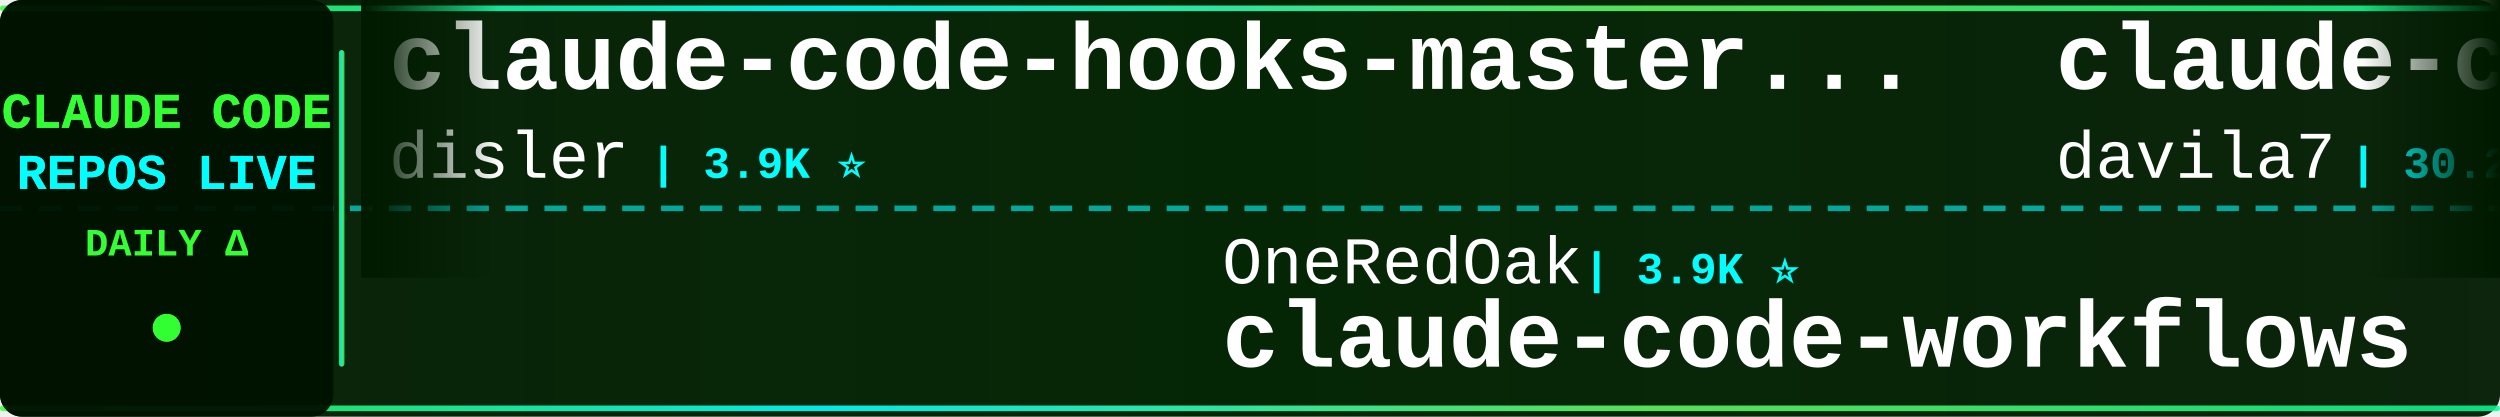
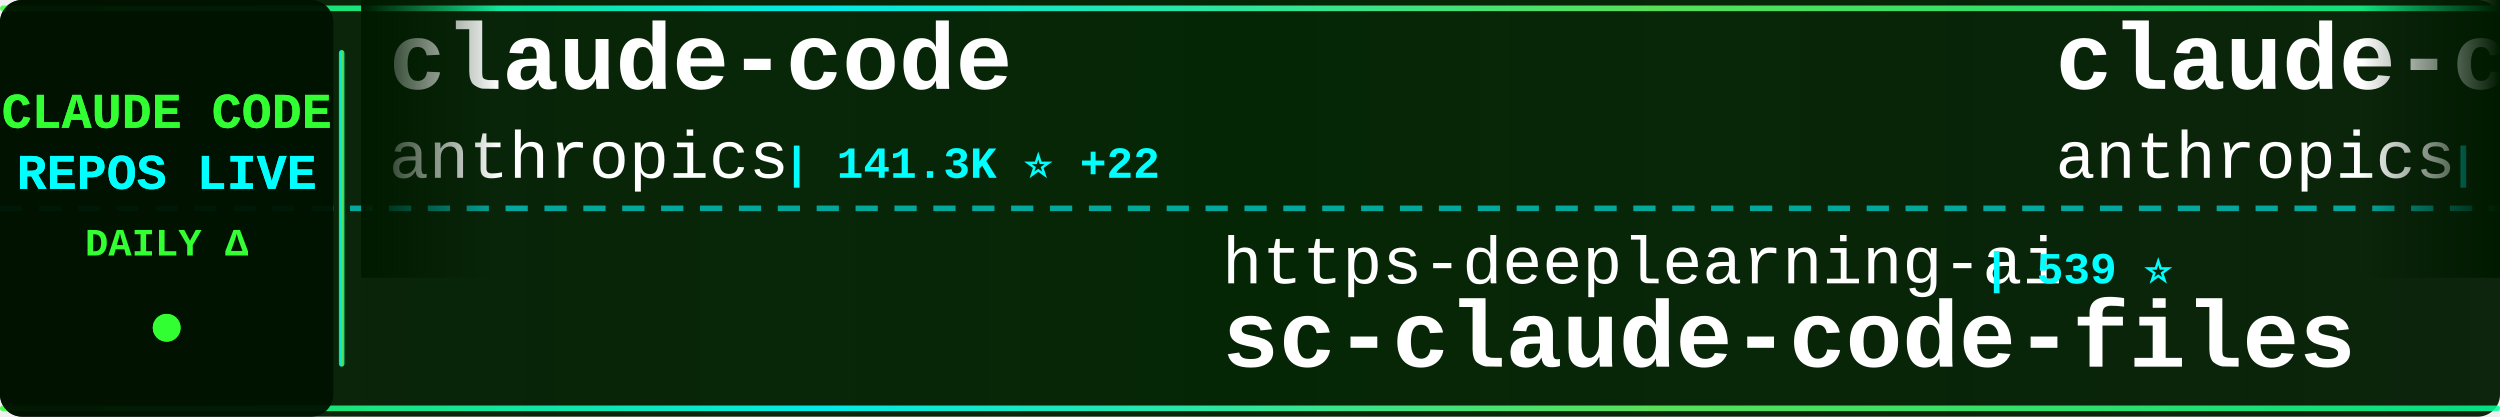
<svg xmlns="http://www.w3.org/2000/svg" width="900" height="150">
  <defs>
    <linearGradient id="tickerBg" x1="0%" y1="0%" x2="100%" y2="0%">
      <stop offset="0%" style="stop-color:#001a00;stop-opacity:0.95" />
      <stop offset="50%" style="stop-color:#002200;stop-opacity:0.98" />
      <stop offset="100%" style="stop-color:#001a00;stop-opacity:0.95" />
    </linearGradient>
    <linearGradient id="borderGrad" x1="0%" y1="0%" x2="100%" y2="0%">
      <stop offset="0%" style="stop-color:#33ff33;stop-opacity:0.85">
        <animate attributeName="stop-opacity" values="0.85;1;0.85" dur="2s" repeatCount="indefinite" />
      </stop>
      <stop offset="33%" style="stop-color:#00ffff;stop-opacity:0.9">
        <animate attributeName="stop-opacity" values="0.9;1;0.9" dur="2.2s" repeatCount="indefinite" />
      </stop>
      <stop offset="66%" style="stop-color:#66ff66;stop-opacity:0.85">
        <animate attributeName="stop-opacity" values="0.85;1;0.85" dur="1.8s" repeatCount="indefinite" />
      </stop>
      <stop offset="100%" style="stop-color:#00ff99;stop-opacity:0.85">
        <animate attributeName="stop-opacity" values="0.85;1;0.85" dur="2s" repeatCount="indefinite" />
      </stop>
    </linearGradient>
    <filter id="textGlow">
      <feGaussianBlur stdDeviation="0.1" result="coloredBlur" />
      <feMerge>
        <feMergeNode in="coloredBlur" />
        <feMergeNode in="SourceGraphic" />
      </feMerge>
    </filter>
    <filter id="metricGlow">
      <feGaussianBlur stdDeviation="0.2" result="coloredBlur" />
      <feMerge>
        <feMergeNode in="coloredBlur" />
        <feMergeNode in="SourceGraphic" />
      </feMerge>
    </filter>
    <linearGradient id="leftFade" x1="0%" y1="0%" x2="100%" y2="0%">
      <stop offset="0%" style="stop-color:#001a00;stop-opacity:1" />
      <stop offset="100%" style="stop-color:#001a00;stop-opacity:0" />
    </linearGradient>
    <linearGradient id="rightFade" x1="0%" y1="0%" x2="100%" y2="0%">
      <stop offset="0%" style="stop-color:#001a00;stop-opacity:0" />
      <stop offset="100%" style="stop-color:#001a00;stop-opacity:1" />
    </linearGradient>
  </defs>
  <rect width="900" height="150" fill="url(#tickerBg)" rx="8" />
  <rect x="0" y="2" width="900" height="2" fill="url(#borderGrad)" rx="1" />
  <rect x="0" y="146" width="900" height="2" fill="url(#borderGrad)" rx="1" />
  <line x1="0" y1="75" x2="900" y2="75" stroke="#00ffff" stroke-width="2" stroke-dasharray="8 6" opacity="0.6" />
  <rect x="0" y="0" width="120" height="150" fill="#001100" opacity="0.95" rx="8" />
  <text x="60" y="46" font-family="'Courier New', monospace" font-size="18" font-weight="bold" fill="#33ff33" text-anchor="middle" filter="url(#textGlow)">
    CLAUDE CODE
  </text>
  <text x="60" y="68" font-family="'Courier New', monospace" font-size="18" font-weight="bold" fill="#00ffff" text-anchor="middle" filter="url(#textGlow)">
    REPOS LIVE
  </text>
  <text x="60" y="92" font-family="'Courier New', monospace" font-size="14" font-weight="bold" fill="#33ff33" text-anchor="middle">
    DAILY Δ
  </text>
  <circle cx="60" cy="118" r="5" fill="#33ff33" filter="url(#metricGlow)">
    <animate attributeName="r" values="4;6;4" dur="1.5s" repeatCount="indefinite" />
    <animate attributeName="opacity" values="0.6;1;0.6" dur="1.5s" repeatCount="indefinite" />
  </circle>
  <rect x="122" y="18" width="2" height="114" fill="url(#borderGrad)" rx="1" />
  <clipPath id="tickerClip">
    <rect x="130" y="0" width="770" height="150" />
  </clipPath>
  <g clip-path="url(#tickerClip)">
    <g id="tickerItems">
      <animateTransform attributeName="transform" attributeType="XML" type="translate" from="0 0" to="-3000 0" dur="54s" repeatCount="indefinite" />
      <g transform="translate(0, 0)">
-         <text x="140" y="32" font-family="'Courier New', monospace" font-size="34" font-weight="bold" fill="#ffffff">claude-code-hooks-master...</text>
-         <text x="140" y="64" font-family="'Courier New', monospace" font-size="24" font-weight="normal" fill="#ffffff" opacity="1.0">disler</text>
-         <text x="234" y="64" font-family="'Courier New', monospace" font-size="16" font-weight="bold" fill="#00ffff"> | 3.9K ⭐</text>
+         <text x="140" y="32" font-family="'Courier New', monospace" font-size="34" font-weight="bold" fill="#ffffff">claude-code</text>
+         <text x="140" y="64" font-family="'Courier New', monospace" font-size="24" font-weight="normal" fill="#ffffff" opacity="1.0">anthropics</text>
+         <text x="282" y="64" font-family="'Courier New', monospace" font-size="16" font-weight="bold" fill="#00ffff"> | 141.3K ⭐ +22</text>
      </g>
      <g transform="translate(300, 0)">
-         <text x="140" y="102" font-family="'Courier New', monospace" font-size="24" font-weight="normal" fill="#ffffff" opacity="1.0">OneRedOak</text>
-         <text x="270" y="102" font-family="'Courier New', monospace" font-size="16" font-weight="bold" fill="#00ffff"> | 3.9K ⭐</text>
-         <text x="140" y="132" font-family="'Courier New', monospace" font-size="34" font-weight="bold" fill="#ffffff">claude-code-workflows</text>
+         <text x="140" y="102" font-family="'Courier New', monospace" font-size="24" font-weight="normal" fill="#ffffff" opacity="1.0">https-deeplearning-ai</text>
+         <text x="414" y="102" font-family="'Courier New', monospace" font-size="16" font-weight="bold" fill="#00ffff"> | 539 ⭐</text>
+         <text x="140" y="132" font-family="'Courier New', monospace" font-size="34" font-weight="bold" fill="#ffffff">sc-claude-code-files</text>
      </g>
      <g transform="translate(600, 0)">
-         <text x="140" y="32" font-family="'Courier New', monospace" font-size="34" font-weight="bold" fill="#ffffff">claude-code-templates</text>
-         <text x="140" y="64" font-family="'Courier New', monospace" font-size="24" font-weight="normal" fill="#ffffff" opacity="1.0">davila7</text>
-         <text x="246" y="64" font-family="'Courier New', monospace" font-size="16" font-weight="bold" fill="#00ffff"> | 30.2K ⭐ +6</text>
+         <text x="140" y="32" font-family="'Courier New', monospace" font-size="34" font-weight="bold" fill="#ffffff">claude-code-action</text>
+         <text x="140" y="64" font-family="'Courier New', monospace" font-size="24" font-weight="normal" fill="#ffffff" opacity="1.0">anthropics</text>
+         <text x="282" y="64" font-family="'Courier New', monospace" font-size="16" font-weight="bold" fill="#00ffff"> | 8.6K ⭐ +3</text>
      </g>
      <g transform="translate(900, 0)">
-         <text x="140" y="102" font-family="'Courier New', monospace" font-size="24" font-weight="normal" fill="#ffffff" opacity="1.0">oboard</text>
-         <text x="234" y="102" font-family="'Courier New', monospace" font-size="16" font-weight="bold" fill="#00ffff"> | 3.3K ⭐</text>
-         <text x="140" y="132" font-family="'Courier New', monospace" font-size="34" font-weight="bold" fill="#ffffff">claude-code-rev</text>
+         <text x="140" y="102" font-family="'Courier New', monospace" font-size="24" font-weight="normal" fill="#ffffff" opacity="1.0">luyao618</text>
+         <text x="258" y="102" font-family="'Courier New', monospace" font-size="16" font-weight="bold" fill="#00ffff"> | 1.7K ⭐</text>
+         <text x="140" y="132" font-family="'Courier New', monospace" font-size="34" font-weight="bold" fill="#ffffff">Claude-Code-Source-Study</text>
      </g>
      <g transform="translate(1200, 0)">
-         <text x="140" y="32" font-family="'Courier New', monospace" font-size="34" font-weight="bold" fill="#ffffff">arcads-claude-code</text>
-         <text x="140" y="64" font-family="'Courier New', monospace" font-size="24" font-weight="normal" fill="#ffffff" opacity="1.0">krusemediallc</text>
-         <text x="318" y="64" font-family="'Courier New', monospace" font-size="16" font-weight="bold" fill="#00ffff"> | 1.2K ⭐ +4</text>
+         <text x="140" y="32" font-family="'Courier New', monospace" font-size="34" font-weight="bold" fill="#ffffff">awesome-claude-code</text>
+         <text x="140" y="64" font-family="'Courier New', monospace" font-size="24" font-weight="normal" fill="#ffffff" opacity="1.0">jqueryscript</text>
+         <text x="306" y="64" font-family="'Courier New', monospace" font-size="16" font-weight="bold" fill="#00ffff"> | 498 ⭐ +1</text>
      </g>
      <g transform="translate(1500, 0)">
-         <text x="140" y="102" font-family="'Courier New', monospace" font-size="24" font-weight="normal" fill="#ffffff" opacity="1.0">sugyan</text>
-         <text x="234" y="102" font-family="'Courier New', monospace" font-size="16" font-weight="bold" fill="#00ffff"> | 1.1K ⭐</text>
-         <text x="140" y="132" font-family="'Courier New', monospace" font-size="34" font-weight="bold" fill="#ffffff">claude-code-webui</text>
+         <text x="140" y="102" font-family="'Courier New', monospace" font-size="24" font-weight="normal" fill="#ffffff" opacity="1.0">Donchitos</text>
+         <text x="270" y="102" font-family="'Courier New', monospace" font-size="16" font-weight="bold" fill="#00ffff"> | 23.9K ⭐ +10</text>
+         <text x="140" y="132" font-family="'Courier New', monospace" font-size="34" font-weight="bold" fill="#ffffff">Claude-Code-Game-Studios</text>
      </g>
      <g transform="translate(1800, 0)">
-         <text x="140" y="32" font-family="'Courier New', monospace" font-size="34" font-weight="bold" fill="#ffffff">ClaudeCode</text>
-         <text x="140" y="64" font-family="'Courier New', monospace" font-size="24" font-weight="normal" fill="#ffffff" opacity="1.0">guanshan</text>
-         <text x="258" y="64" font-family="'Courier New', monospace" font-size="16" font-weight="bold" fill="#00ffff"> | 61 ⭐</text>
+         <text x="140" y="32" font-family="'Courier New', monospace" font-size="34" font-weight="bold" fill="#ffffff">claude-code</text>
+         <text x="140" y="64" font-family="'Courier New', monospace" font-size="24" font-weight="normal" fill="#ffffff" opacity="1.0">freestylefly</text>
+         <text x="306" y="64" font-family="'Courier New', monospace" font-size="16" font-weight="bold" fill="#00ffff"> | 128 ⭐</text>
      </g>
      <g transform="translate(2100, 0)">
-         <text x="140" y="102" font-family="'Courier New', monospace" font-size="24" font-weight="normal" fill="#ffffff" opacity="1.0">isboyjc</text>
-         <text x="246" y="102" font-family="'Courier New', monospace" font-size="16" font-weight="bold" fill="#00ffff"> | 161 ⭐</text>
+         <text x="140" y="102" font-family="'Courier New', monospace" font-size="24" font-weight="normal" fill="#ffffff" opacity="1.0">repowise-dev</text>
+         <text x="306" y="102" font-family="'Courier New', monospace" font-size="16" font-weight="bold" fill="#00ffff"> | 1.2K ⭐</text>
+         <text x="140" y="132" font-family="'Courier New', monospace" font-size="34" font-weight="bold" fill="#ffffff">claude-code-prompts</text>
+       </g>
+       <g transform="translate(2400, 0)">
+         <text x="140" y="32" font-family="'Courier New', monospace" font-size="34" font-weight="bold" fill="#ffffff">claude-code-skills</text>
+         <text x="140" y="64" font-family="'Courier New', monospace" font-size="24" font-weight="normal" fill="#ffffff" opacity="1.0">daymade</text>
+         <text x="246" y="64" font-family="'Courier New', monospace" font-size="16" font-weight="bold" fill="#00ffff"> | 1.3K ⭐</text>
+       </g>
+       <g transform="translate(2700, 0)">
+         <text x="140" y="102" font-family="'Courier New', monospace" font-size="24" font-weight="normal" fill="#ffffff" opacity="1.0">yasasbanukaofficial</text>
+         <text x="390" y="102" font-family="'Courier New', monospace" font-size="16" font-weight="bold" fill="#00ffff"> | 3.9K ⭐</text>
        <text x="140" y="132" font-family="'Courier New', monospace" font-size="34" font-weight="bold" fill="#ffffff">claude-code</text>
      </g>
-       <g transform="translate(2400, 0)">
+       <g transform="translate(3000, 0)">
        <text x="140" y="32" font-family="'Courier New', monospace" font-size="34" font-weight="bold" fill="#ffffff">claude-code</text>
-         <text x="140" y="64" font-family="'Courier New', monospace" font-size="24" font-weight="normal" fill="#ffffff" opacity="1.0">xorespesp</text>
-         <text x="270" y="64" font-family="'Courier New', monospace" font-size="16" font-weight="bold" fill="#00ffff"> | 231 ⭐</text>
-       </g>
-       <g transform="translate(2700, 0)">
-         <text x="140" y="102" font-family="'Courier New', monospace" font-size="24" font-weight="normal" fill="#ffffff" opacity="1.0">anthropics</text>
-         <text x="282" y="102" font-family="'Courier New', monospace" font-size="16" font-weight="bold" fill="#00ffff"> | 168.8K ⭐ +120</text>
-         <text x="140" y="132" font-family="'Courier New', monospace" font-size="34" font-weight="bold" fill="#ffffff">skills</text>
-       </g>
-       <g transform="translate(3000, 0)">
-         <text x="140" y="32" font-family="'Courier New', monospace" font-size="34" font-weight="bold" fill="#ffffff">claude-code-hooks-master...</text>
-         <text x="140" y="64" font-family="'Courier New', monospace" font-size="24" font-weight="normal" fill="#ffffff" opacity="1.0">disler</text>
-         <text x="234" y="64" font-family="'Courier New', monospace" font-size="16" font-weight="bold" fill="#00ffff"> | 3.9K ⭐</text>
+         <text x="140" y="64" font-family="'Courier New', monospace" font-size="24" font-weight="normal" fill="#ffffff" opacity="1.0">anthropics</text>
+         <text x="282" y="64" font-family="'Courier New', monospace" font-size="16" font-weight="bold" fill="#00ffff"> | 141.3K ⭐ +22</text>
      </g>
      <g transform="translate(3300, 0)">
-         <text x="140" y="102" font-family="'Courier New', monospace" font-size="24" font-weight="normal" fill="#ffffff" opacity="1.0">OneRedOak</text>
-         <text x="270" y="102" font-family="'Courier New', monospace" font-size="16" font-weight="bold" fill="#00ffff"> | 3.9K ⭐</text>
-         <text x="140" y="132" font-family="'Courier New', monospace" font-size="34" font-weight="bold" fill="#ffffff">claude-code-workflows</text>
+         <text x="140" y="102" font-family="'Courier New', monospace" font-size="24" font-weight="normal" fill="#ffffff" opacity="1.0">https-deeplearning-ai</text>
+         <text x="414" y="102" font-family="'Courier New', monospace" font-size="16" font-weight="bold" fill="#00ffff"> | 539 ⭐</text>
+         <text x="140" y="132" font-family="'Courier New', monospace" font-size="34" font-weight="bold" fill="#ffffff">sc-claude-code-files</text>
      </g>
      <g transform="translate(3600, 0)">
-         <text x="140" y="32" font-family="'Courier New', monospace" font-size="34" font-weight="bold" fill="#ffffff">claude-code-templates</text>
-         <text x="140" y="64" font-family="'Courier New', monospace" font-size="24" font-weight="normal" fill="#ffffff" opacity="1.0">davila7</text>
-         <text x="246" y="64" font-family="'Courier New', monospace" font-size="16" font-weight="bold" fill="#00ffff"> | 30.2K ⭐ +6</text>
+         <text x="140" y="32" font-family="'Courier New', monospace" font-size="34" font-weight="bold" fill="#ffffff">claude-code-action</text>
+         <text x="140" y="64" font-family="'Courier New', monospace" font-size="24" font-weight="normal" fill="#ffffff" opacity="1.0">anthropics</text>
+         <text x="282" y="64" font-family="'Courier New', monospace" font-size="16" font-weight="bold" fill="#00ffff"> | 8.6K ⭐ +3</text>
      </g>
      <g transform="translate(3900, 0)">
-         <text x="140" y="102" font-family="'Courier New', monospace" font-size="24" font-weight="normal" fill="#ffffff" opacity="1.0">oboard</text>
-         <text x="234" y="102" font-family="'Courier New', monospace" font-size="16" font-weight="bold" fill="#00ffff"> | 3.3K ⭐</text>
-         <text x="140" y="132" font-family="'Courier New', monospace" font-size="34" font-weight="bold" fill="#ffffff">claude-code-rev</text>
+         <text x="140" y="102" font-family="'Courier New', monospace" font-size="24" font-weight="normal" fill="#ffffff" opacity="1.0">luyao618</text>
+         <text x="258" y="102" font-family="'Courier New', monospace" font-size="16" font-weight="bold" fill="#00ffff"> | 1.7K ⭐</text>
+         <text x="140" y="132" font-family="'Courier New', monospace" font-size="34" font-weight="bold" fill="#ffffff">Claude-Code-Source-Study</text>
      </g>
    </g>
  </g>
  <rect x="130" y="0" width="50" height="100" fill="url(#leftFade)" />
  <rect x="850" y="0" width="50" height="100" fill="url(#rightFade)" />
</svg>
